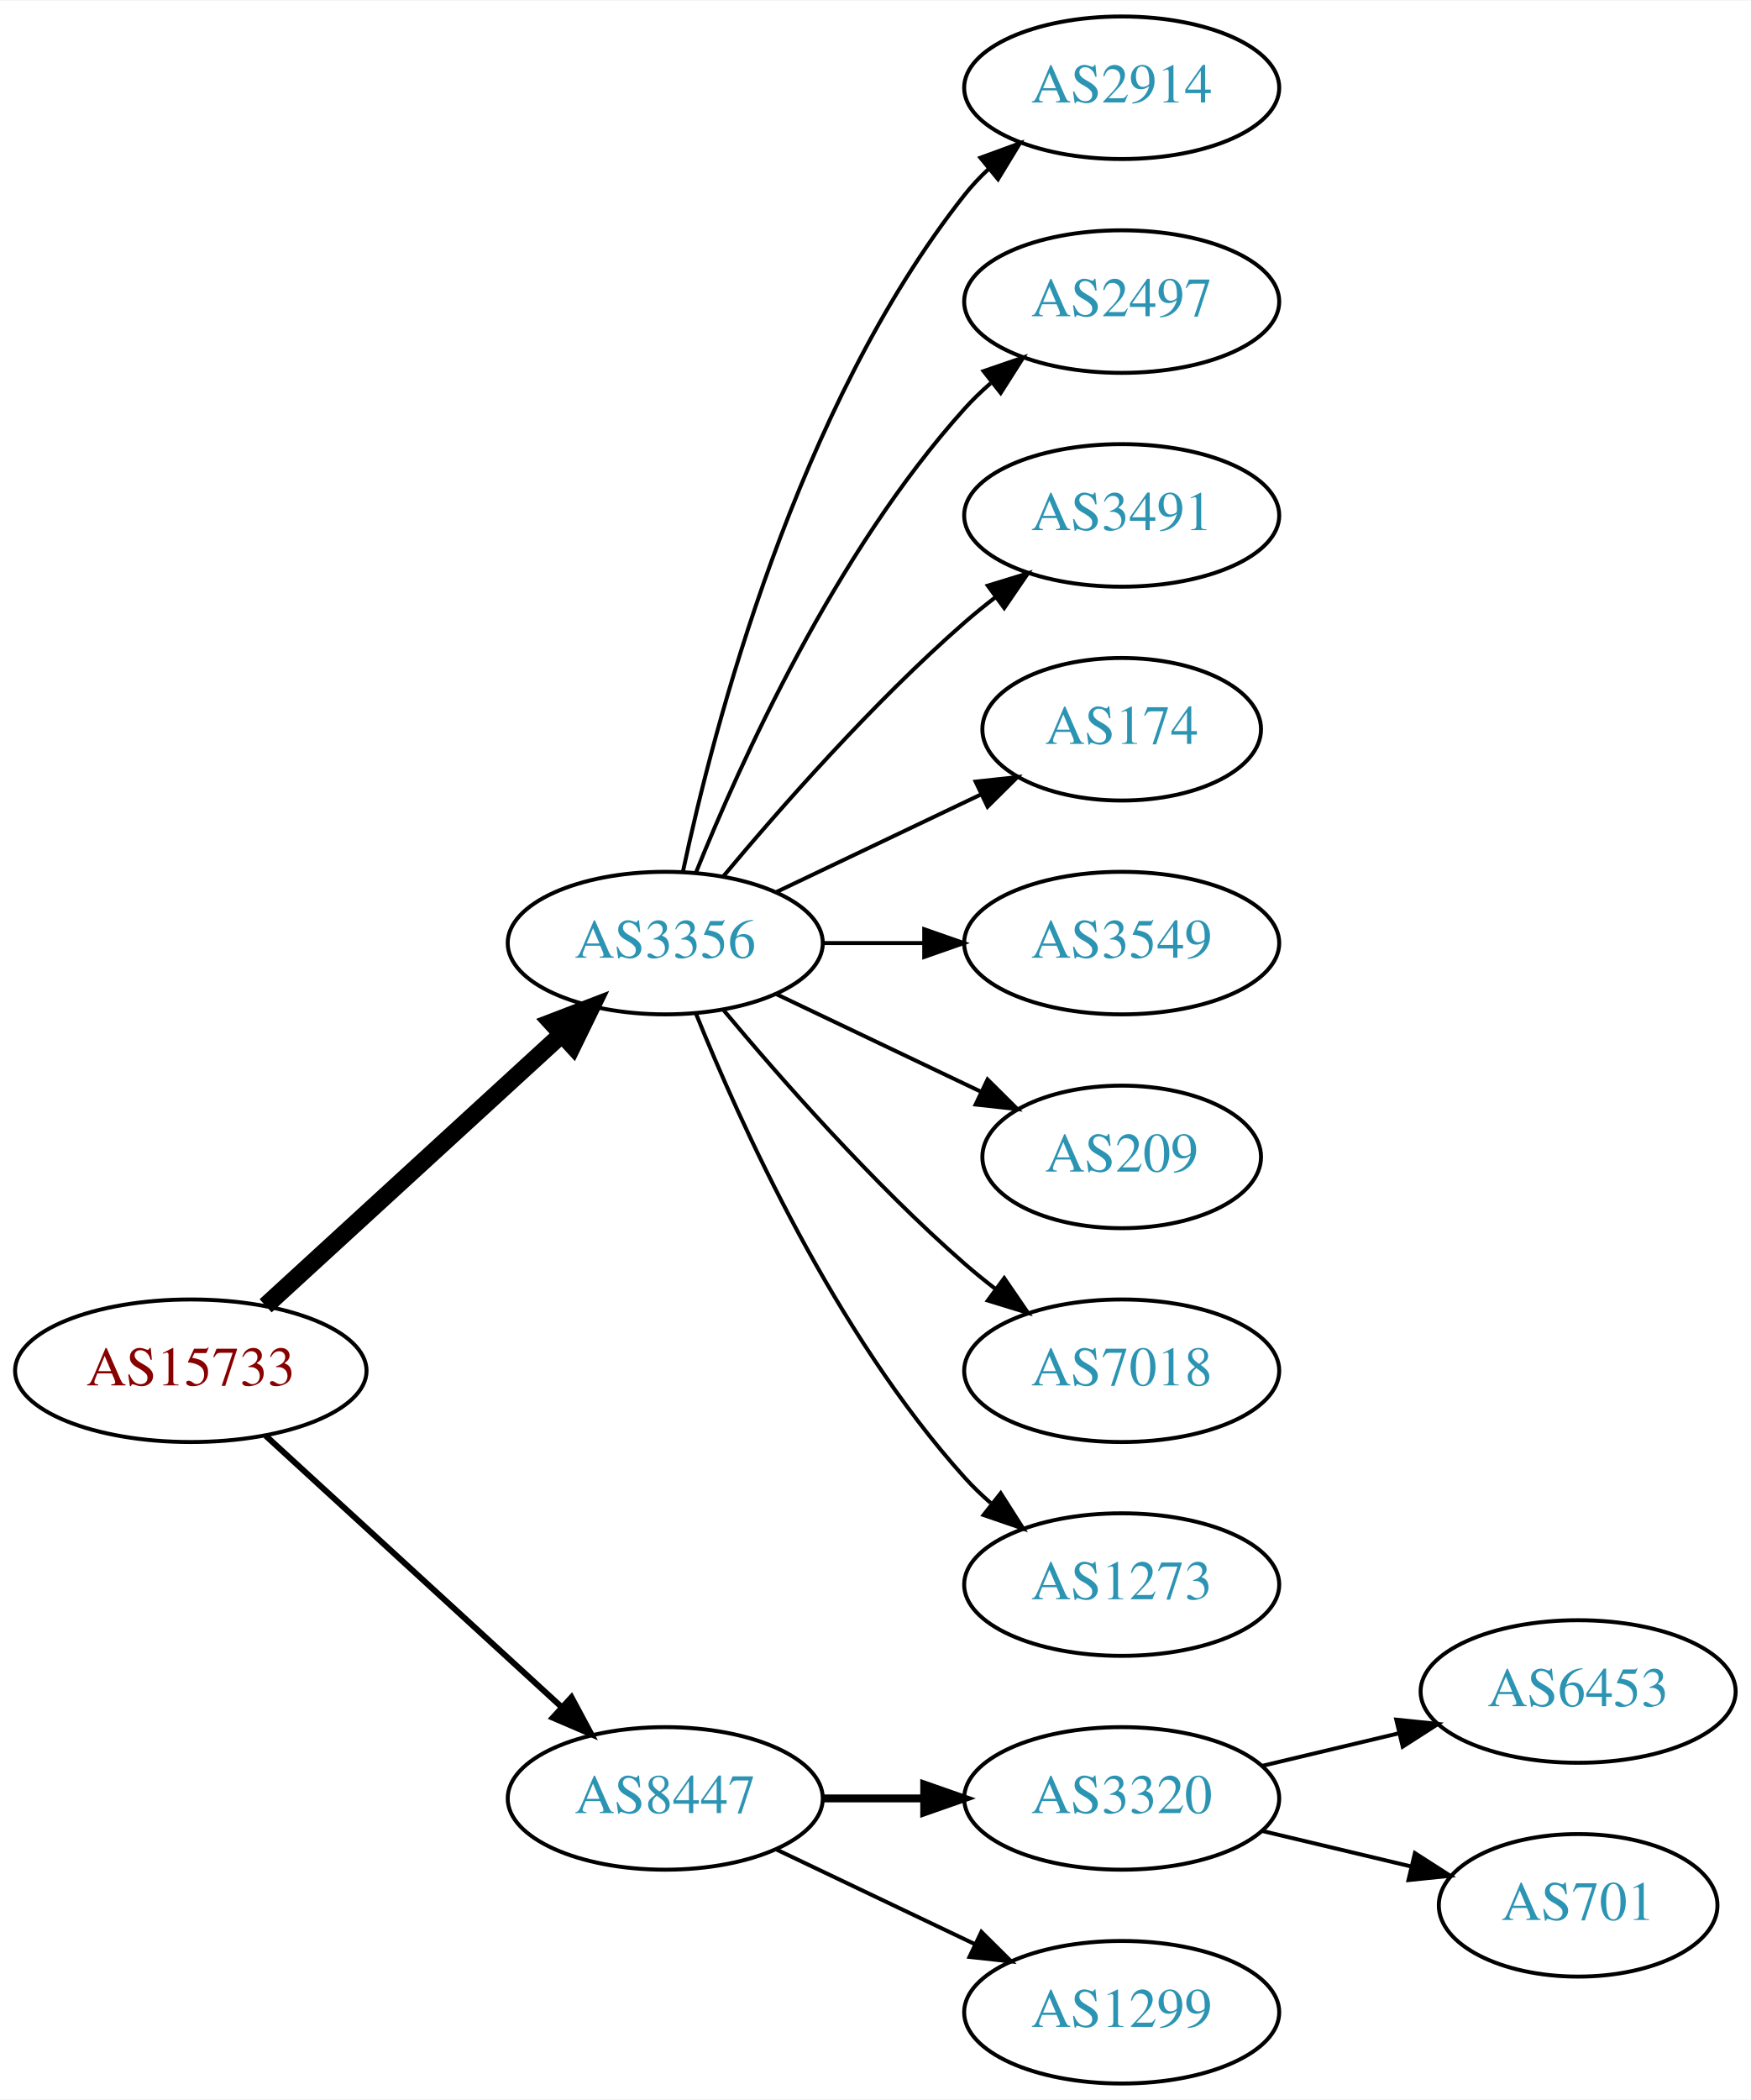
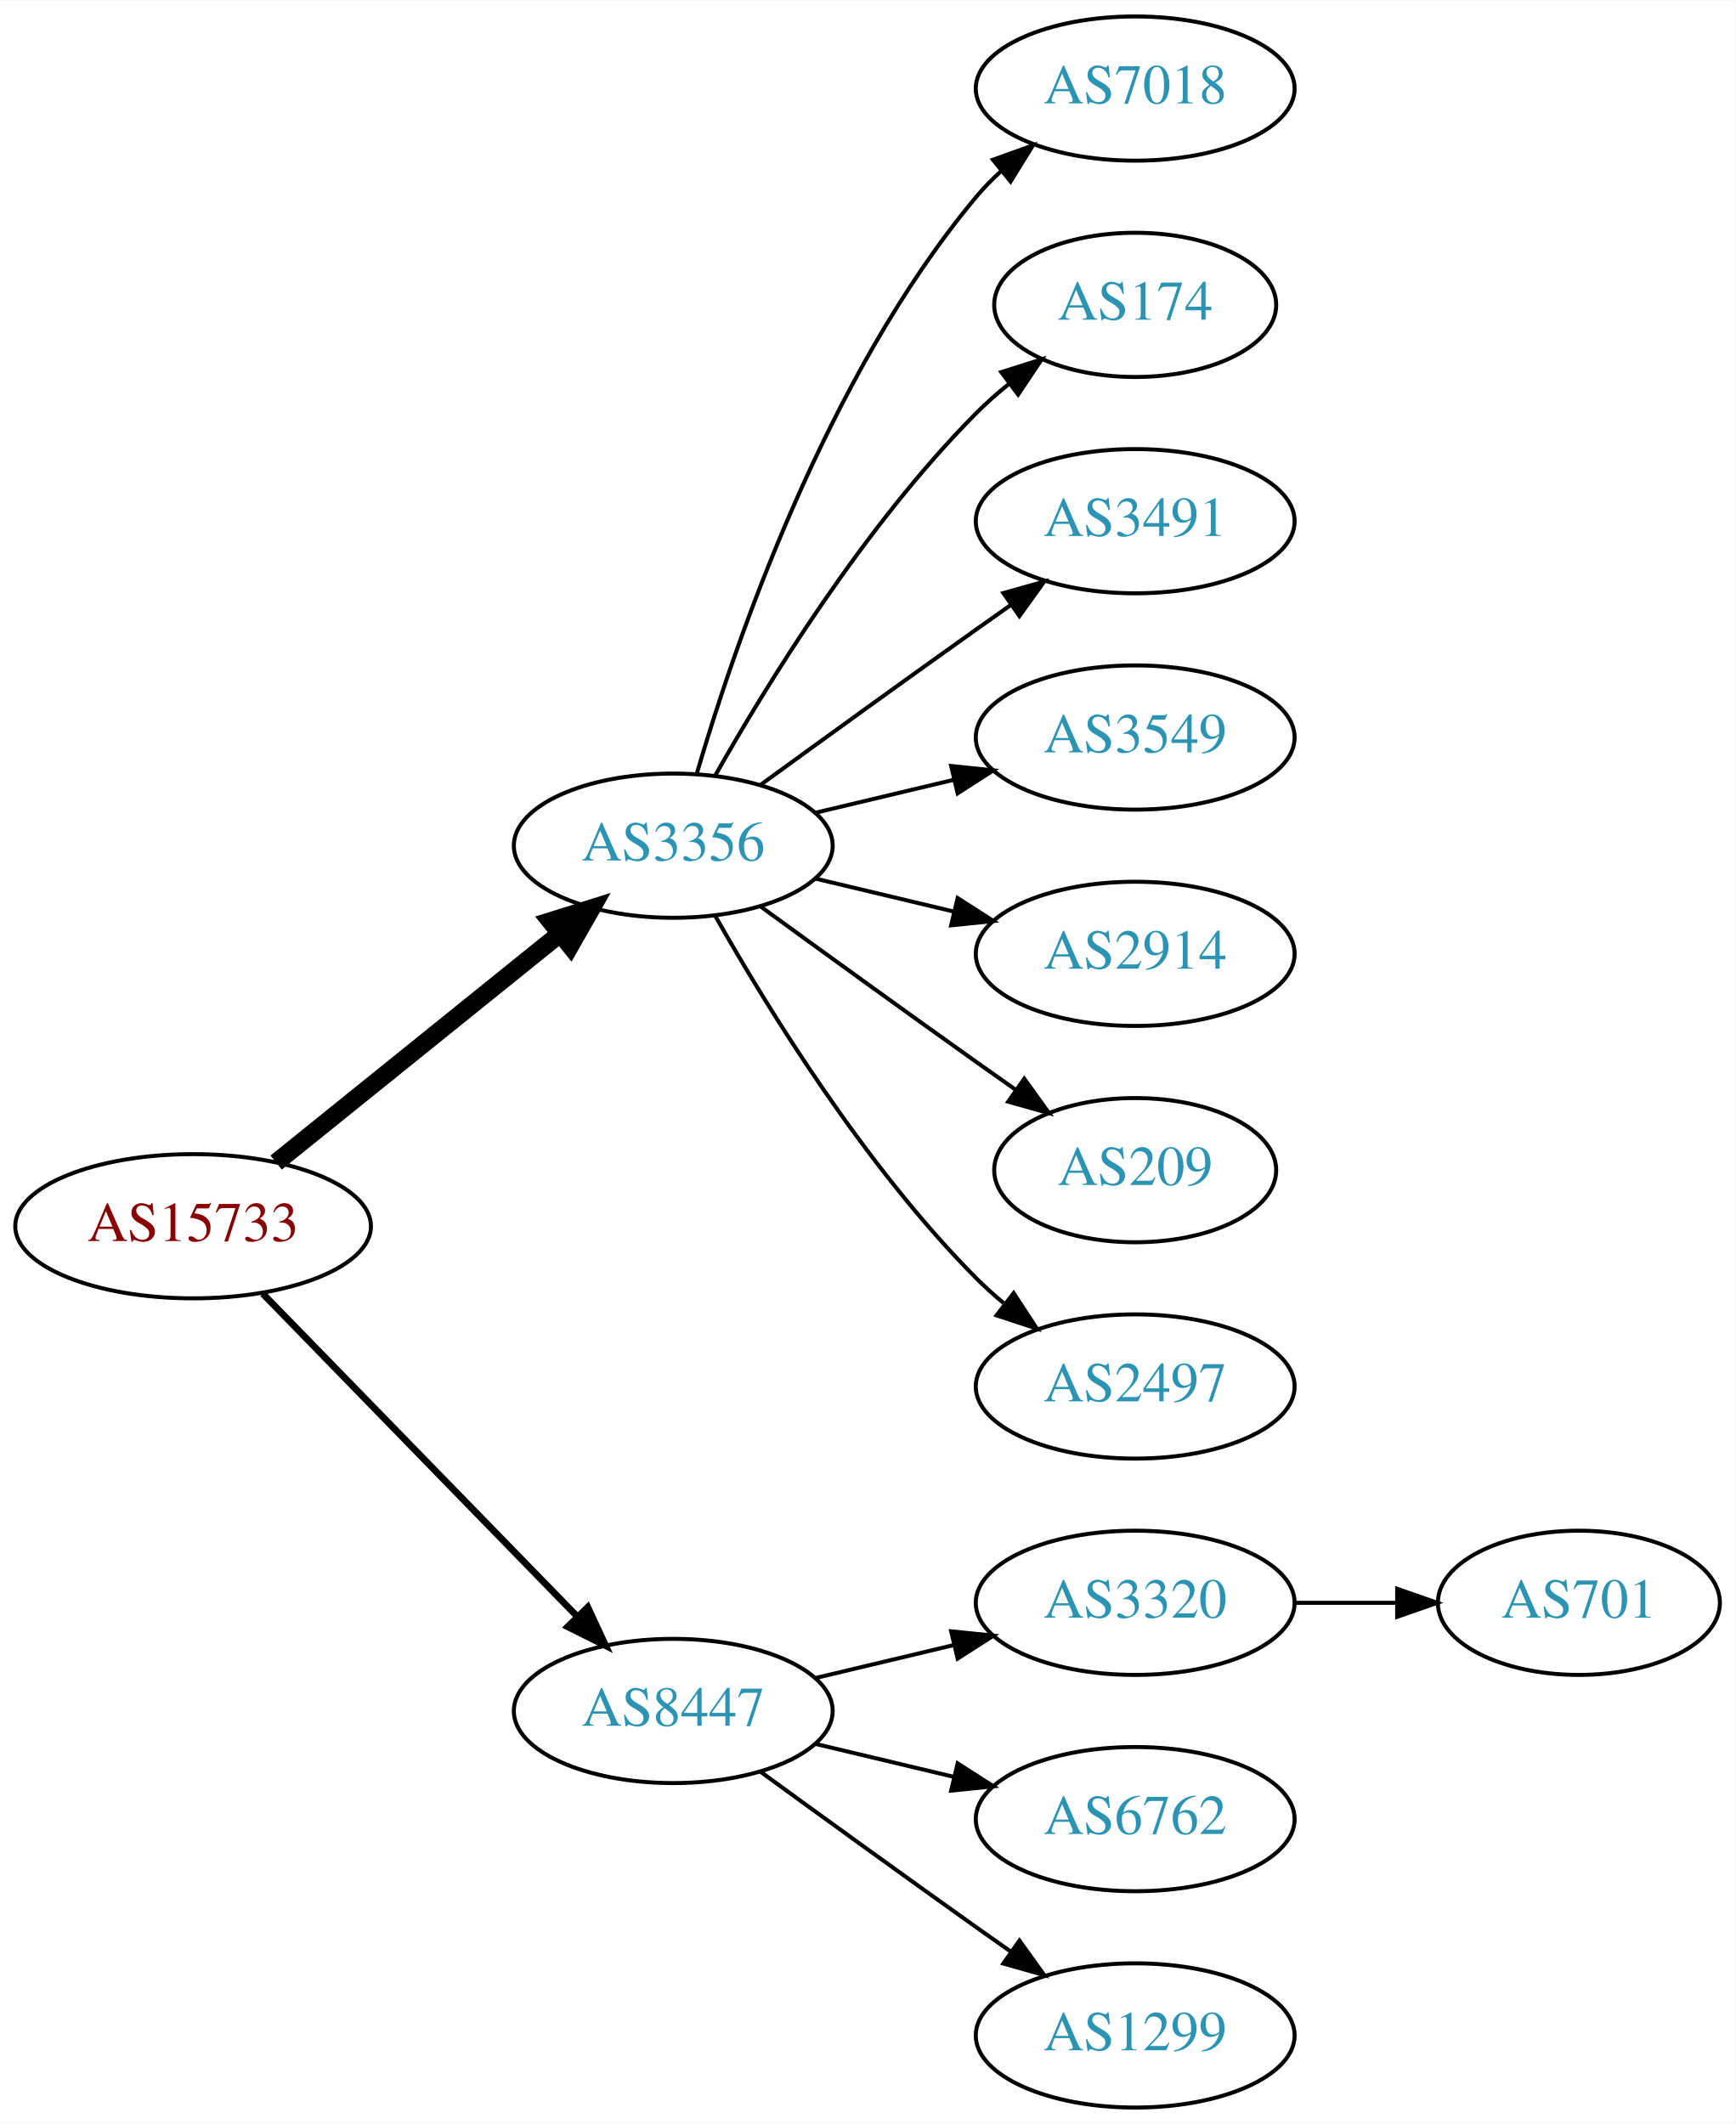
- <svg xmlns="http://www.w3.org/2000/svg" xmlns:xlink="http://www.w3.org/1999/xlink" width="442pt" height="530pt" viewBox="0.00 0.00 442.27 530.00">
+ <svg xmlns="http://www.w3.org/2000/svg" xmlns:xlink="http://www.w3.org/1999/xlink" width="433pt" height="530pt" viewBox="0.00 0.00 433.17 530.00">
  <g id="graph0" class="graph" transform="scale(1 1) rotate(0) translate(4 526)">
-     <polygon fill="white" stroke="none" points="-4,4 -4,-526 438.271,-526 438.271,4 -4,4" />
+     <polygon fill="white" stroke="none" points="-4,4 -4,-526 429.172,-526 429.172,4 -4,4" />
    <g id="node1" class="node">
      <g id="a_node1">
        <a xlink:href="/asn/15733" xlink:title="AS15733 ~ Corporate Datacenter Austria [AT]">
-           <ellipse fill="#ffffff" stroke="black" cx="44.196" cy="-180" rx="44.393" ry="18" />
-           <text text-anchor="middle" x="44.196" y="-176.3" font-family="Times,serif" font-size="14.00" fill="#880000">AS15733</text>
+           <ellipse fill="#ffffff" stroke="black" cx="44.196" cy="-220" rx="44.393" ry="18" />
+           <text text-anchor="middle" x="44.196" y="-216.3" font-family="Times,serif" font-size="14.00" fill="#880000">AS15733</text>
        </a>
      </g>
    </g>
    <g id="node2" class="node">
      <g id="a_node2">
        <a xlink:href="/asn/3356" xlink:title="AS3356 ~ Level 3 Parent, LLC [US]">
-           <ellipse fill="#ffffff" stroke="black" cx="164.039" cy="-288" rx="39.794" ry="18" />
-           <text text-anchor="middle" x="164.039" y="-284.3" font-family="Times,serif" font-size="14.00" fill="#2c94b3">AS3356</text>
+           <ellipse fill="#ffffff" stroke="black" cx="164.039" cy="-315" rx="39.794" ry="18" />
+           <text text-anchor="middle" x="164.039" y="-311.3" font-family="Times,serif" font-size="14.00" fill="#2c94b3">AS3356</text>
        </a>
      </g>
    </g>
    <g id="edge1" class="edge">
-       <path fill="none" stroke="black" stroke-width="4.5" d="M63.094,-196.403C83.022,-214.667 115.38,-244.322 137.857,-264.921" />
-       <polygon fill="black" stroke="black" stroke-width="4.5" points="135.326,-267.943 145.359,-271.797 140.647,-262.137 135.326,-267.943" />
+       <path fill="none" stroke="black" stroke-width="4.5" d="M64.92,-235.901C84.325,-251.544 114.111,-275.557 135.775,-293.021" />
+       <polygon fill="black" stroke="black" stroke-width="4.5" points="133.386,-296.153 143.642,-299.363 138.328,-290.022 133.386,-296.153" />
    </g>
    <g id="node3" class="node">
      <g id="a_node3">
        <a xlink:href="/asn/8447" xlink:title="AS8447 ~ A1 Telekom Austria AG [AT]">
-           <ellipse fill="#ffffff" stroke="black" cx="164.039" cy="-72" rx="39.794" ry="18" />
-           <text text-anchor="middle" x="164.039" y="-68.3" font-family="Times,serif" font-size="14.00" fill="#2c94b3">AS8447</text>
+           <ellipse fill="#ffffff" stroke="black" cx="164.039" cy="-99" rx="39.794" ry="18" />
+           <text text-anchor="middle" x="164.039" y="-95.3" font-family="Times,serif" font-size="14.00" fill="#2c94b3">AS8447</text>
        </a>
      </g>
    </g>
    <g id="edge2" class="edge">
-       <path fill="none" stroke="black" stroke-width="1.5" d="M63.094,-163.597C83.022,-145.333 115.38,-115.678 137.857,-95.079" />
-       <polygon fill="black" stroke="black" stroke-width="1.5" points="140.351,-97.54 145.359,-88.203 135.622,-92.38 140.351,-97.54" />
+       <path fill="none" stroke="black" stroke-width="1.688" d="M61.582,-203.175C82.011,-182.198 117.049,-146.222 140.129,-122.523" />
+       <polygon fill="black" stroke="black" stroke-width="1.688" points="142.699,-124.901 147.169,-115.295 137.684,-120.017 142.699,-124.901" />
    </g>
    <g id="node4" class="node">
      <g id="a_node4">
-         <a xlink:href="/asn/2914" xlink:title="AS2914 ~ NTT America, Inc. [US]">
+         <a xlink:href="/asn/7018" xlink:title="AS7018 ~ AT&amp;T Services, Inc. [US]">
          <ellipse fill="#ffffff" stroke="black" cx="279.332" cy="-504" rx="39.794" ry="18" />
-           <text text-anchor="middle" x="279.332" y="-500.3" font-family="Times,serif" font-size="14.00" fill="#2c94b3">AS2914</text>
+           <text text-anchor="middle" x="279.332" y="-500.3" font-family="Times,serif" font-size="14.00" fill="#2c94b3">AS7018</text>
        </a>
      </g>
    </g>
    <g id="edge3" class="edge">
-       <path fill="none" stroke="black" d="M168.529,-306.16C176.16,-342.03 197.152,-423.155 239.685,-477 241.493,-479.288 243.545,-481.462 245.74,-483.51" />
-       <polygon fill="black" stroke="black" points="243.651,-486.323 253.6,-489.966 248.094,-480.914 243.651,-486.323" />
+       <path fill="none" stroke="black" d="M169.913,-333.002C179.227,-364.844 202.043,-431.981 239.685,-477 241.555,-479.237 243.654,-481.374 245.88,-483.396" />
+       <polygon fill="black" stroke="black" points="243.823,-486.234 253.799,-489.804 248.227,-480.793 243.823,-486.234" />
    </g>
    <g id="node5" class="node">
      <g id="a_node5">
-         <a xlink:href="/asn/2497" xlink:title="AS2497 ~ Internet Initiative Japan Inc. [JP]">
-           <ellipse fill="#ffffff" stroke="black" cx="279.332" cy="-450" rx="39.794" ry="18" />
-           <text text-anchor="middle" x="279.332" y="-446.3" font-family="Times,serif" font-size="14.00" fill="#2c94b3">AS2497</text>
+         <a xlink:href="/asn/174" xlink:title="AS174 ~ Cogent Communications [US]">
+           <ellipse fill="#ffffff" stroke="black" cx="279.332" cy="-450" rx="35.194" ry="18" />
+           <text text-anchor="middle" x="279.332" y="-446.3" font-family="Times,serif" font-size="14.00" fill="#2c94b3">AS174</text>
        </a>
      </g>
    </g>
    <g id="edge4" class="edge">
-       <path fill="none" stroke="black" d="M171.786,-305.787C182.837,-333.243 206.891,-386.578 239.685,-423 241.688,-425.224 243.906,-427.363 246.239,-429.397" />
-       <polygon fill="black" stroke="black" points="244.437,-432.433 254.458,-435.873 248.769,-426.935 244.437,-432.433" />
+       <path fill="none" stroke="black" d="M174.498,-332.49C187.28,-355.096 211.712,-394.886 239.685,-423 242.185,-425.513 244.946,-427.949 247.807,-430.261" />
+       <polygon fill="black" stroke="black" points="245.905,-433.21 256.004,-436.413 250.108,-427.611 245.905,-433.21" />
    </g>
    <g id="node6" class="node">
      <g id="a_node6">
        <a xlink:href="/asn/3491" xlink:title="AS3491 ~ PCCW Global, Inc. [US]">
          <ellipse fill="#ffffff" stroke="black" cx="279.332" cy="-396" rx="39.794" ry="18" />
          <text text-anchor="middle" x="279.332" y="-392.3" font-family="Times,serif" font-size="14.00" fill="#2c94b3">AS3491</text>
        </a>
      </g>
    </g>
    <g id="edge5" class="edge">
-       <path fill="none" stroke="black" d="M178.669,-304.817C192.951,-321.929 216.498,-348.745 239.685,-369 242.151,-371.154 244.789,-373.294 247.487,-375.372" />
-       <polygon fill="black" stroke="black" points="245.512,-378.264 255.641,-381.37 249.66,-372.625 245.512,-378.264" />
+       <path fill="none" stroke="black" d="M185.887,-330.222C200.821,-341.091 221.435,-356.025 239.685,-369 242.506,-371.005 245.449,-373.085 248.397,-375.159" />
+       <polygon fill="black" stroke="black" points="246.424,-378.05 256.621,-380.926 250.443,-372.319 246.424,-378.05" />
    </g>
    <g id="node7" class="node">
      <g id="a_node7">
-         <a xlink:href="/asn/174" xlink:title="AS174 ~ Cogent Communications [US]">
-           <ellipse fill="#ffffff" stroke="black" cx="279.332" cy="-342" rx="35.194" ry="18" />
-           <text text-anchor="middle" x="279.332" y="-338.3" font-family="Times,serif" font-size="14.00" fill="#2c94b3">AS174</text>
+         <a xlink:href="/asn/3549" xlink:title="AS3549 ~ Level 3 Parent, LLC [US]">
+           <ellipse fill="#ffffff" stroke="black" cx="279.332" cy="-342" rx="39.794" ry="18" />
+           <text text-anchor="middle" x="279.332" y="-338.3" font-family="Times,serif" font-size="14.00" fill="#2c94b3">AS3549</text>
        </a>
      </g>
    </g>
    <g id="edge6" class="edge">
-       <path fill="none" stroke="black" d="M192.175,-300.934C207.607,-308.29 227.092,-317.577 243.628,-325.459" />
-       <polygon fill="black" stroke="black" points="242.436,-328.768 252.969,-329.911 245.448,-322.449 242.436,-328.768" />
+       <path fill="none" stroke="black" d="M199.646,-323.248C210.517,-325.838 222.671,-328.735 234.114,-331.462" />
+       <polygon fill="black" stroke="black" points="233.397,-334.889 243.936,-333.803 235.02,-328.08 233.397,-334.889" />
    </g>
    <g id="node8" class="node">
      <g id="a_node8">
-         <a xlink:href="/asn/3549" xlink:title="AS3549 ~ Level 3 Parent, LLC [US]">
+         <a xlink:href="/asn/2914" xlink:title="AS2914 ~ NTT America, Inc. [US]">
          <ellipse fill="#ffffff" stroke="black" cx="279.332" cy="-288" rx="39.794" ry="18" />
-           <text text-anchor="middle" x="279.332" y="-284.3" font-family="Times,serif" font-size="14.00" fill="#2c94b3">AS3549</text>
+           <text text-anchor="middle" x="279.332" y="-284.3" font-family="Times,serif" font-size="14.00" fill="#2c94b3">AS2914</text>
        </a>
      </g>
    </g>
    <g id="edge7" class="edge">
-       <path fill="none" stroke="black" d="M203.711,-288C211.914,-288 220.678,-288 229.21,-288" />
-       <polygon fill="black" stroke="black" points="229.449,-291.5 239.449,-288 229.449,-284.5 229.449,-291.5" />
+       <path fill="none" stroke="black" d="M199.646,-306.752C210.517,-304.162 222.671,-301.265 234.114,-298.538" />
+       <polygon fill="black" stroke="black" points="235.02,-301.92 243.936,-296.197 233.397,-295.111 235.02,-301.92" />
    </g>
    <g id="node9" class="node">
      <g id="a_node9">
        <a xlink:href="/asn/209" xlink:title="AS209 ~ CenturyLink Communications, LLC [US]">
          <ellipse fill="#ffffff" stroke="black" cx="279.332" cy="-234" rx="35.194" ry="18" />
          <text text-anchor="middle" x="279.332" y="-230.3" font-family="Times,serif" font-size="14.00" fill="#2c94b3">AS209</text>
        </a>
      </g>
    </g>
    <g id="edge8" class="edge">
-       <path fill="none" stroke="black" d="M192.175,-275.066C207.607,-267.71 227.092,-258.423 243.628,-250.541" />
-       <polygon fill="black" stroke="black" points="245.448,-253.551 252.969,-246.089 242.436,-247.232 245.448,-253.551" />
+       <path fill="none" stroke="black" d="M185.887,-299.778C200.821,-288.909 221.435,-273.975 239.685,-261 242.895,-258.718 246.264,-256.339 249.619,-253.982" />
+       <polygon fill="black" stroke="black" points="251.647,-256.834 257.83,-248.23 247.631,-251.101 251.647,-256.834" />
    </g>
    <g id="node10" class="node">
      <g id="a_node10">
-         <a xlink:href="/asn/7018" xlink:title="AS7018 ~ AT&amp;T Services, Inc. [US]">
+         <a xlink:href="/asn/2497" xlink:title="AS2497 ~ Internet Initiative Japan Inc. [JP]">
          <ellipse fill="#ffffff" stroke="black" cx="279.332" cy="-180" rx="39.794" ry="18" />
-           <text text-anchor="middle" x="279.332" y="-176.3" font-family="Times,serif" font-size="14.00" fill="#2c94b3">AS7018</text>
+           <text text-anchor="middle" x="279.332" y="-176.3" font-family="Times,serif" font-size="14.00" fill="#2c94b3">AS2497</text>
        </a>
      </g>
    </g>
    <g id="edge9" class="edge">
-       <path fill="none" stroke="black" d="M178.669,-271.183C192.951,-254.071 216.498,-227.255 239.685,-207 242.151,-204.846 244.789,-202.706 247.487,-200.628" />
-       <polygon fill="black" stroke="black" points="249.66,-203.375 255.641,-194.63 245.512,-197.736 249.66,-203.375" />
+       <path fill="none" stroke="black" d="M174.498,-297.51C187.28,-274.904 211.712,-235.114 239.685,-207 241.796,-204.879 244.092,-202.812 246.477,-200.829" />
+       <polygon fill="black" stroke="black" points="248.993,-203.31 254.793,-194.444 244.73,-197.758 248.993,-203.31" />
    </g>
    <g id="node11" class="node">
      <g id="a_node11">
-         <a xlink:href="/asn/1273" xlink:title="AS1273 ~ Vodafone Group PLC [EU]">
+         <a xlink:href="/asn/3320" xlink:title="AS3320 ~ DTAG [DE]">
          <ellipse fill="#ffffff" stroke="black" cx="279.332" cy="-126" rx="39.794" ry="18" />
-           <text text-anchor="middle" x="279.332" y="-122.3" font-family="Times,serif" font-size="14.00" fill="#2c94b3">AS1273</text>
+           <text text-anchor="middle" x="279.332" y="-122.3" font-family="Times,serif" font-size="14.00" fill="#2c94b3">AS3320</text>
        </a>
      </g>
    </g>
    <g id="edge10" class="edge">
-       <path fill="none" stroke="black" d="M171.786,-270.213C182.837,-242.757 206.891,-189.422 239.685,-153 241.688,-150.776 243.906,-148.637 246.239,-146.603" />
-       <polygon fill="black" stroke="black" points="248.769,-149.065 254.458,-140.127 244.437,-143.567 248.769,-149.065" />
+       <path fill="none" stroke="black" d="M199.646,-107.248C210.517,-109.838 222.671,-112.735 234.114,-115.462" />
+       <polygon fill="black" stroke="black" points="233.397,-118.889 243.936,-117.803 235.02,-112.08 233.397,-118.889" />
    </g>
    <g id="node12" class="node">
      <g id="a_node12">
-         <a xlink:href="/asn/3320" xlink:title="AS3320 ~ DTAG [DE]">
+         <a xlink:href="/asn/6762" xlink:title="AS6762 ~ TELECOM ITALIA SPARKLE S.p.A. [IT]">
          <ellipse fill="#ffffff" stroke="black" cx="279.332" cy="-72" rx="39.794" ry="18" />
-           <text text-anchor="middle" x="279.332" y="-68.3" font-family="Times,serif" font-size="14.00" fill="#2c94b3">AS3320</text>
+           <text text-anchor="middle" x="279.332" y="-68.3" font-family="Times,serif" font-size="14.00" fill="#2c94b3">AS6762</text>
        </a>
      </g>
    </g>
    <g id="edge11" class="edge">
-       <path fill="none" stroke="black" stroke-width="2" d="M203.711,-72C211.914,-72 220.678,-72 229.21,-72" />
-       <polygon fill="black" stroke="black" stroke-width="2" points="229.449,-75.5 239.449,-72 229.449,-68.5 229.449,-75.5" />
+       <path fill="none" stroke="black" d="M199.646,-90.752C210.517,-88.162 222.671,-85.265 234.114,-82.538" />
+       <polygon fill="black" stroke="black" points="235.02,-85.92 243.936,-80.197 233.397,-79.111 235.02,-85.92" />
    </g>
    <g id="node13" class="node">
      <g id="a_node13">
        <a xlink:href="/asn/1299" xlink:title="AS1299 ~ Telia Carrier [EU]">
          <ellipse fill="#ffffff" stroke="black" cx="279.332" cy="-18" rx="39.794" ry="18" />
          <text text-anchor="middle" x="279.332" y="-14.3" font-family="Times,serif" font-size="14.00" fill="#2c94b3">AS1299</text>
        </a>
      </g>
    </g>
    <g id="edge12" class="edge">
-       <path fill="none" stroke="black" d="M192.175,-59.066C207.169,-51.919 225.99,-42.948 242.213,-35.215" />
-       <polygon fill="black" stroke="black" points="243.895,-38.291 251.417,-30.829 240.884,-31.972 243.895,-38.291" />
+       <path fill="none" stroke="black" d="M185.887,-83.778C200.821,-72.909 221.435,-57.975 239.685,-45 242.506,-42.995 245.449,-40.915 248.397,-38.841" />
+       <polygon fill="black" stroke="black" points="250.443,-41.681 256.621,-33.074 246.424,-35.95 250.443,-41.681" />
    </g>
    <g id="node14" class="node">
      <g id="a_node14">
-         <a xlink:href="/asn/6453" xlink:title="AS6453 ~ TATA COMMUNICATIONS (AMERICA) INC [US]">
-           <ellipse fill="#ffffff" stroke="black" cx="394.625" cy="-99" rx="39.794" ry="18" />
-           <text text-anchor="middle" x="394.625" y="-95.3" font-family="Times,serif" font-size="14.00" fill="#2c94b3">AS6453</text>
+         <a xlink:href="/asn/701" xlink:title="AS701 ~ UUNET [US]">
+           <ellipse fill="#ffffff" stroke="black" cx="390.075" cy="-126" rx="35.194" ry="18" />
+           <text text-anchor="middle" x="390.075" y="-122.3" font-family="Times,serif" font-size="14.00" fill="#2c94b3">AS701</text>
        </a>
      </g>
    </g>
    <g id="edge13" class="edge">
-       <path fill="none" stroke="black" d="M314.939,-80.248C325.81,-82.838 337.964,-85.735 349.407,-88.462" />
-       <polygon fill="black" stroke="black" points="348.69,-91.889 359.229,-90.803 350.313,-85.08 348.69,-91.889" />
-     </g>
-     <g id="node15" class="node">
-       <g id="a_node15">
-         <a xlink:href="/asn/701" xlink:title="AS701 ~ UUNET [US]">
-           <ellipse fill="#ffffff" stroke="black" cx="394.625" cy="-45" rx="35.194" ry="18" />
-           <text text-anchor="middle" x="394.625" y="-41.3" font-family="Times,serif" font-size="14.00" fill="#2c94b3">AS701</text>
-         </a>
-       </g>
-     </g>
-     <g id="edge14" class="edge">
-       <path fill="none" stroke="black" d="M314.939,-63.752C326.733,-60.941 340.038,-57.771 352.306,-54.847" />
-       <polygon fill="black" stroke="black" points="353.394,-58.186 362.311,-52.463 351.772,-51.377 353.394,-58.186" />
+       <path fill="none" stroke="black" d="M319.283,-126C327.515,-126 336.262,-126 344.678,-126" />
+       <polygon fill="black" stroke="black" points="344.723,-129.5 354.723,-126 344.723,-122.5 344.723,-129.5" />
    </g>
  </g>
</svg>
